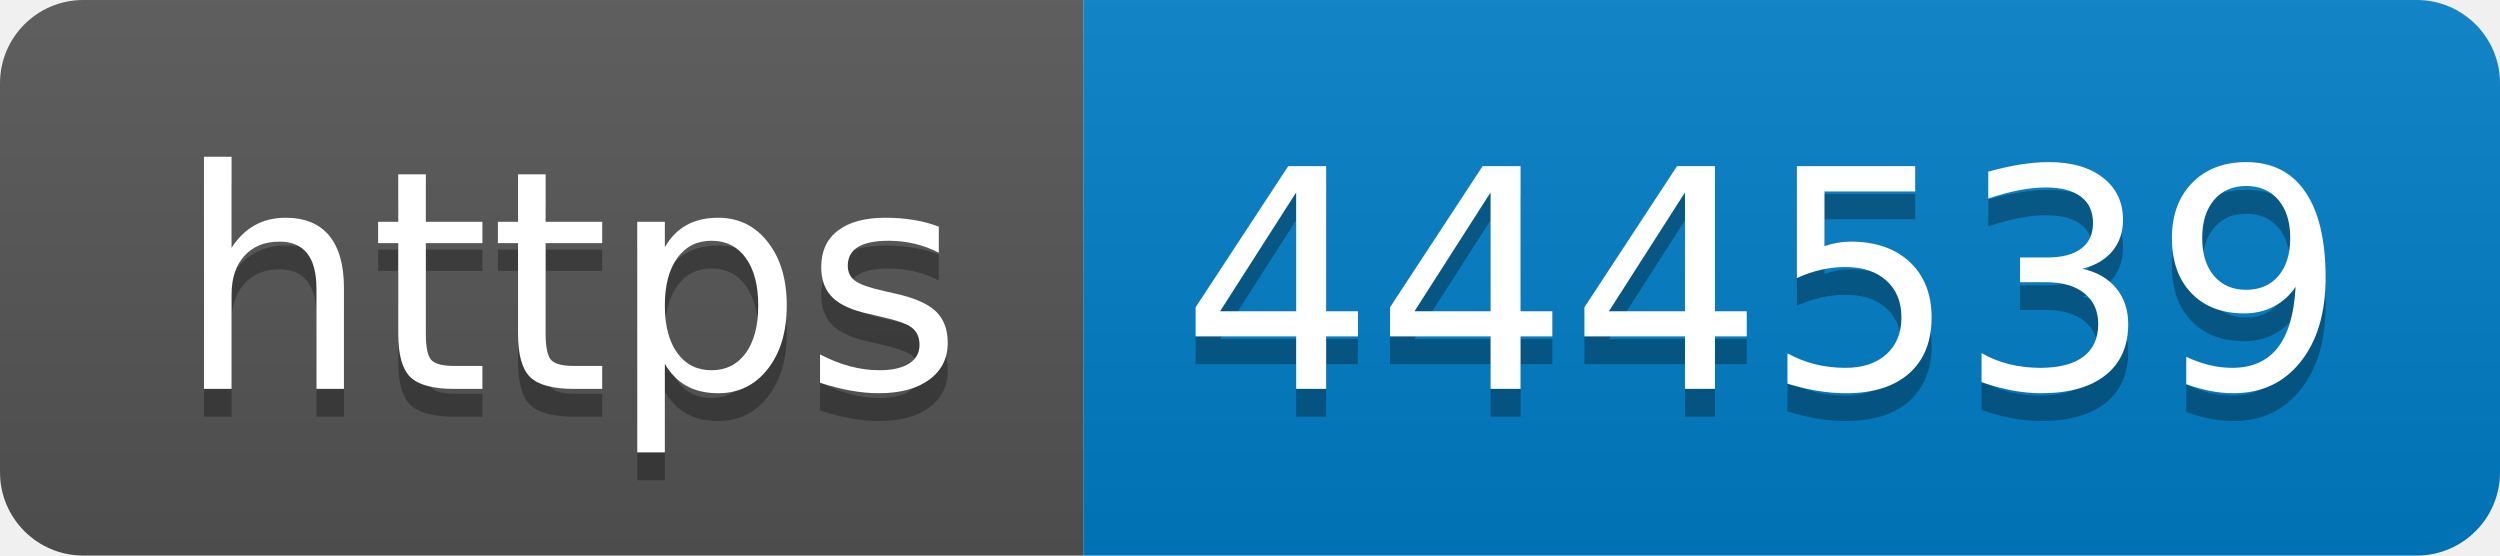
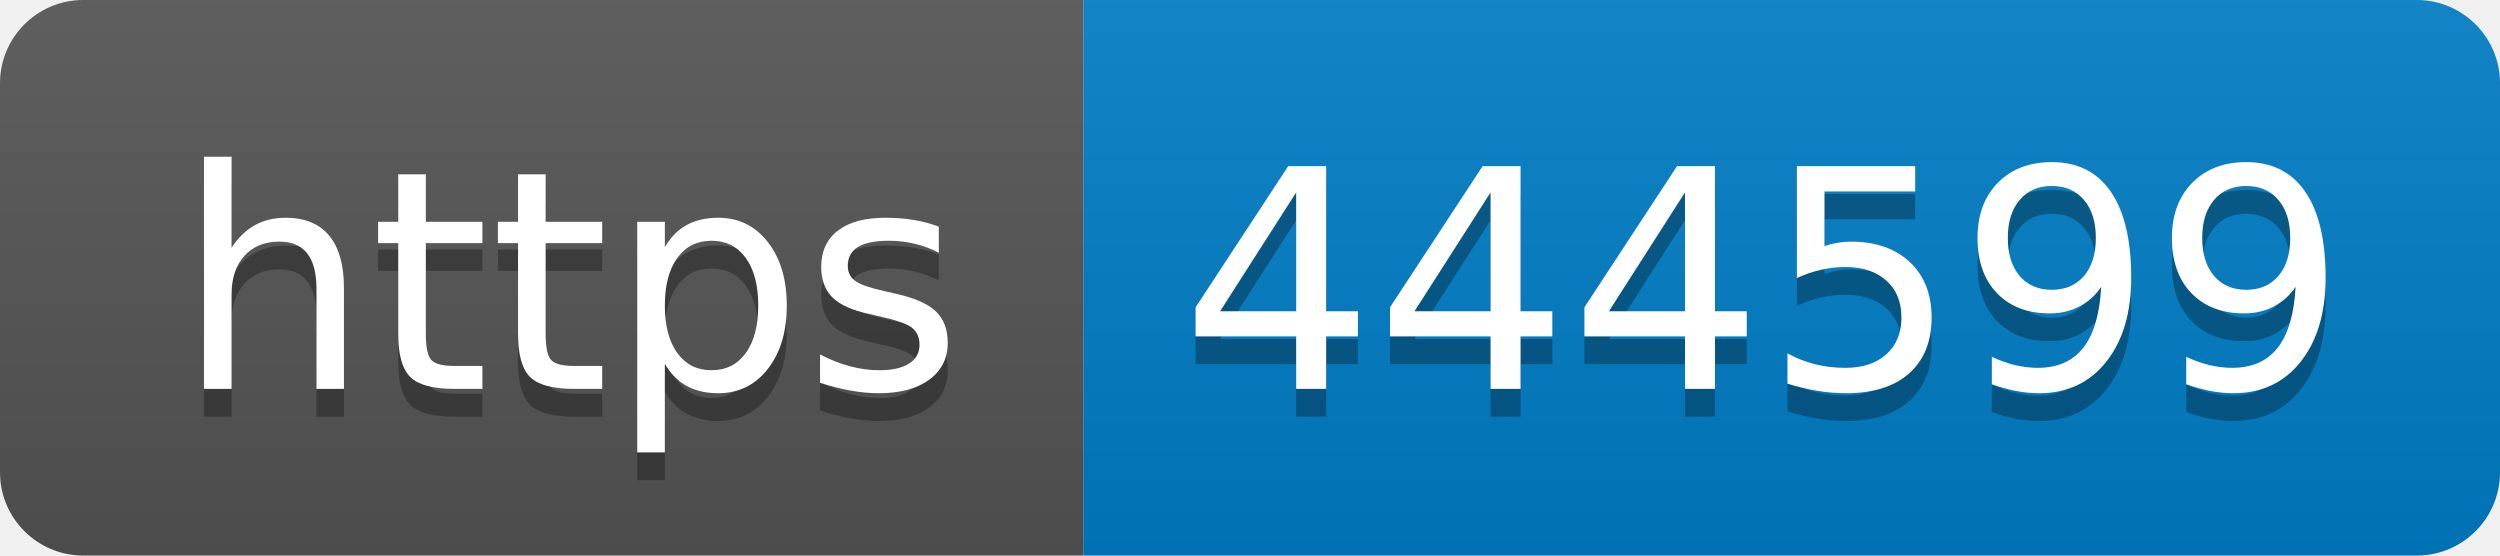
- <svg xmlns="http://www.w3.org/2000/svg" width="90" height="20" role="img" aria-label="https: 444539">
+ <svg xmlns="http://www.w3.org/2000/svg" width="90" height="20" role="img" aria-label="https: 444599">
  <linearGradient id="s" x2="0" y2="100%">
    <stop offset="0" stop-color="#bbb" stop-opacity=".1" />
    <stop offset="1" stop-opacity=".1" />
  </linearGradient>
  <clipPath id="r">
    <rect width="90" height="20" rx="3" fill="#fff" />
  </clipPath>
  <g clip-path="url(#r)">
    <rect width="39" height="20" fill="#555" />
    <rect x="39" width="51" height="20" fill="#007ec6" />
    <rect width="90" height="20" fill="url(#s)" />
  </g>
  <g fill="#fff" text-anchor="middle" font-family="Verdana,Geneva,DejaVu Sans,sans-serif" text-rendering="geometricPrecision" font-size="110">
    <text aria-hidden="true" x="205" y="150" fill="#010101" fill-opacity=".3" transform="scale(.1)" textLength="290">https</text>
    <text x="205" y="140" transform="scale(.1)" fill="#fff" textLength="290">https</text>
-     <text aria-hidden="true" x="635" y="150" fill="#010101" fill-opacity=".3" transform="scale(.1)" textLength="410">444539</text>
-     <text x="635" y="140" transform="scale(.1)" fill="#fff" textLength="410">444539</text>
+     <text aria-hidden="true" x="635" y="150" fill="#010101" fill-opacity=".3" transform="scale(.1)" textLength="410">444599</text>
+     <text x="635" y="140" transform="scale(.1)" fill="#fff" textLength="410">444599</text>
  </g>
</svg>
